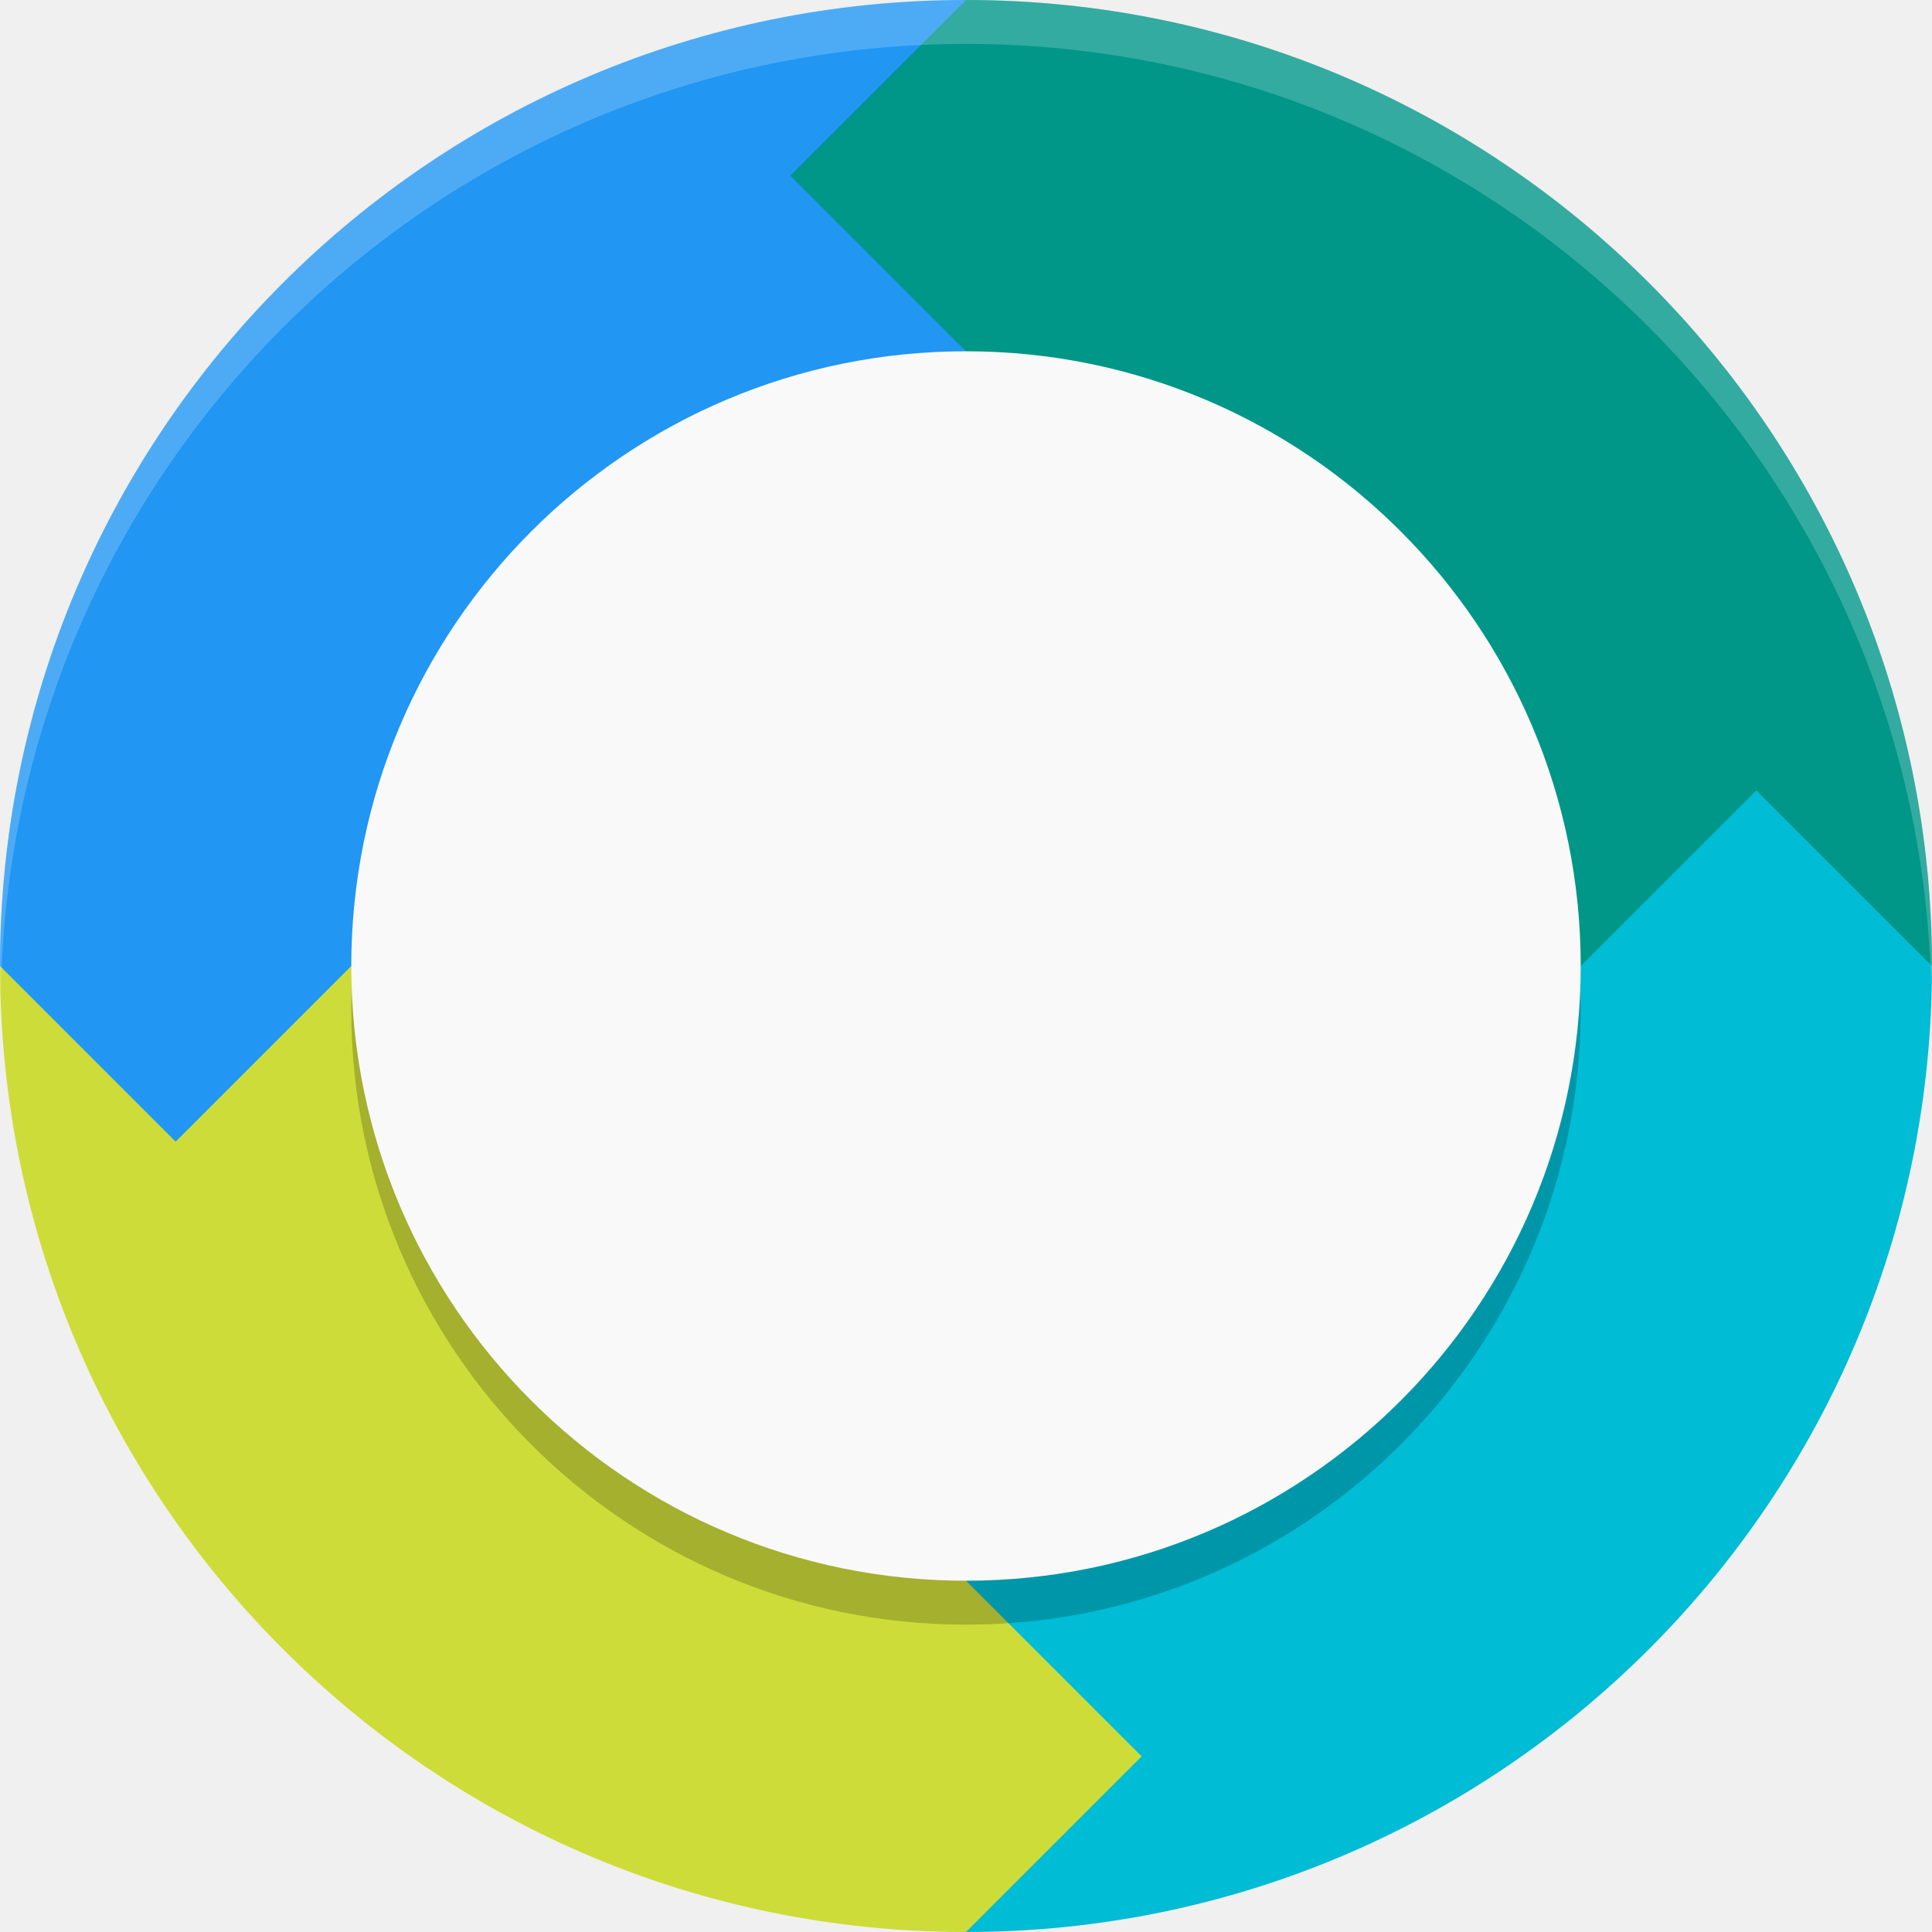
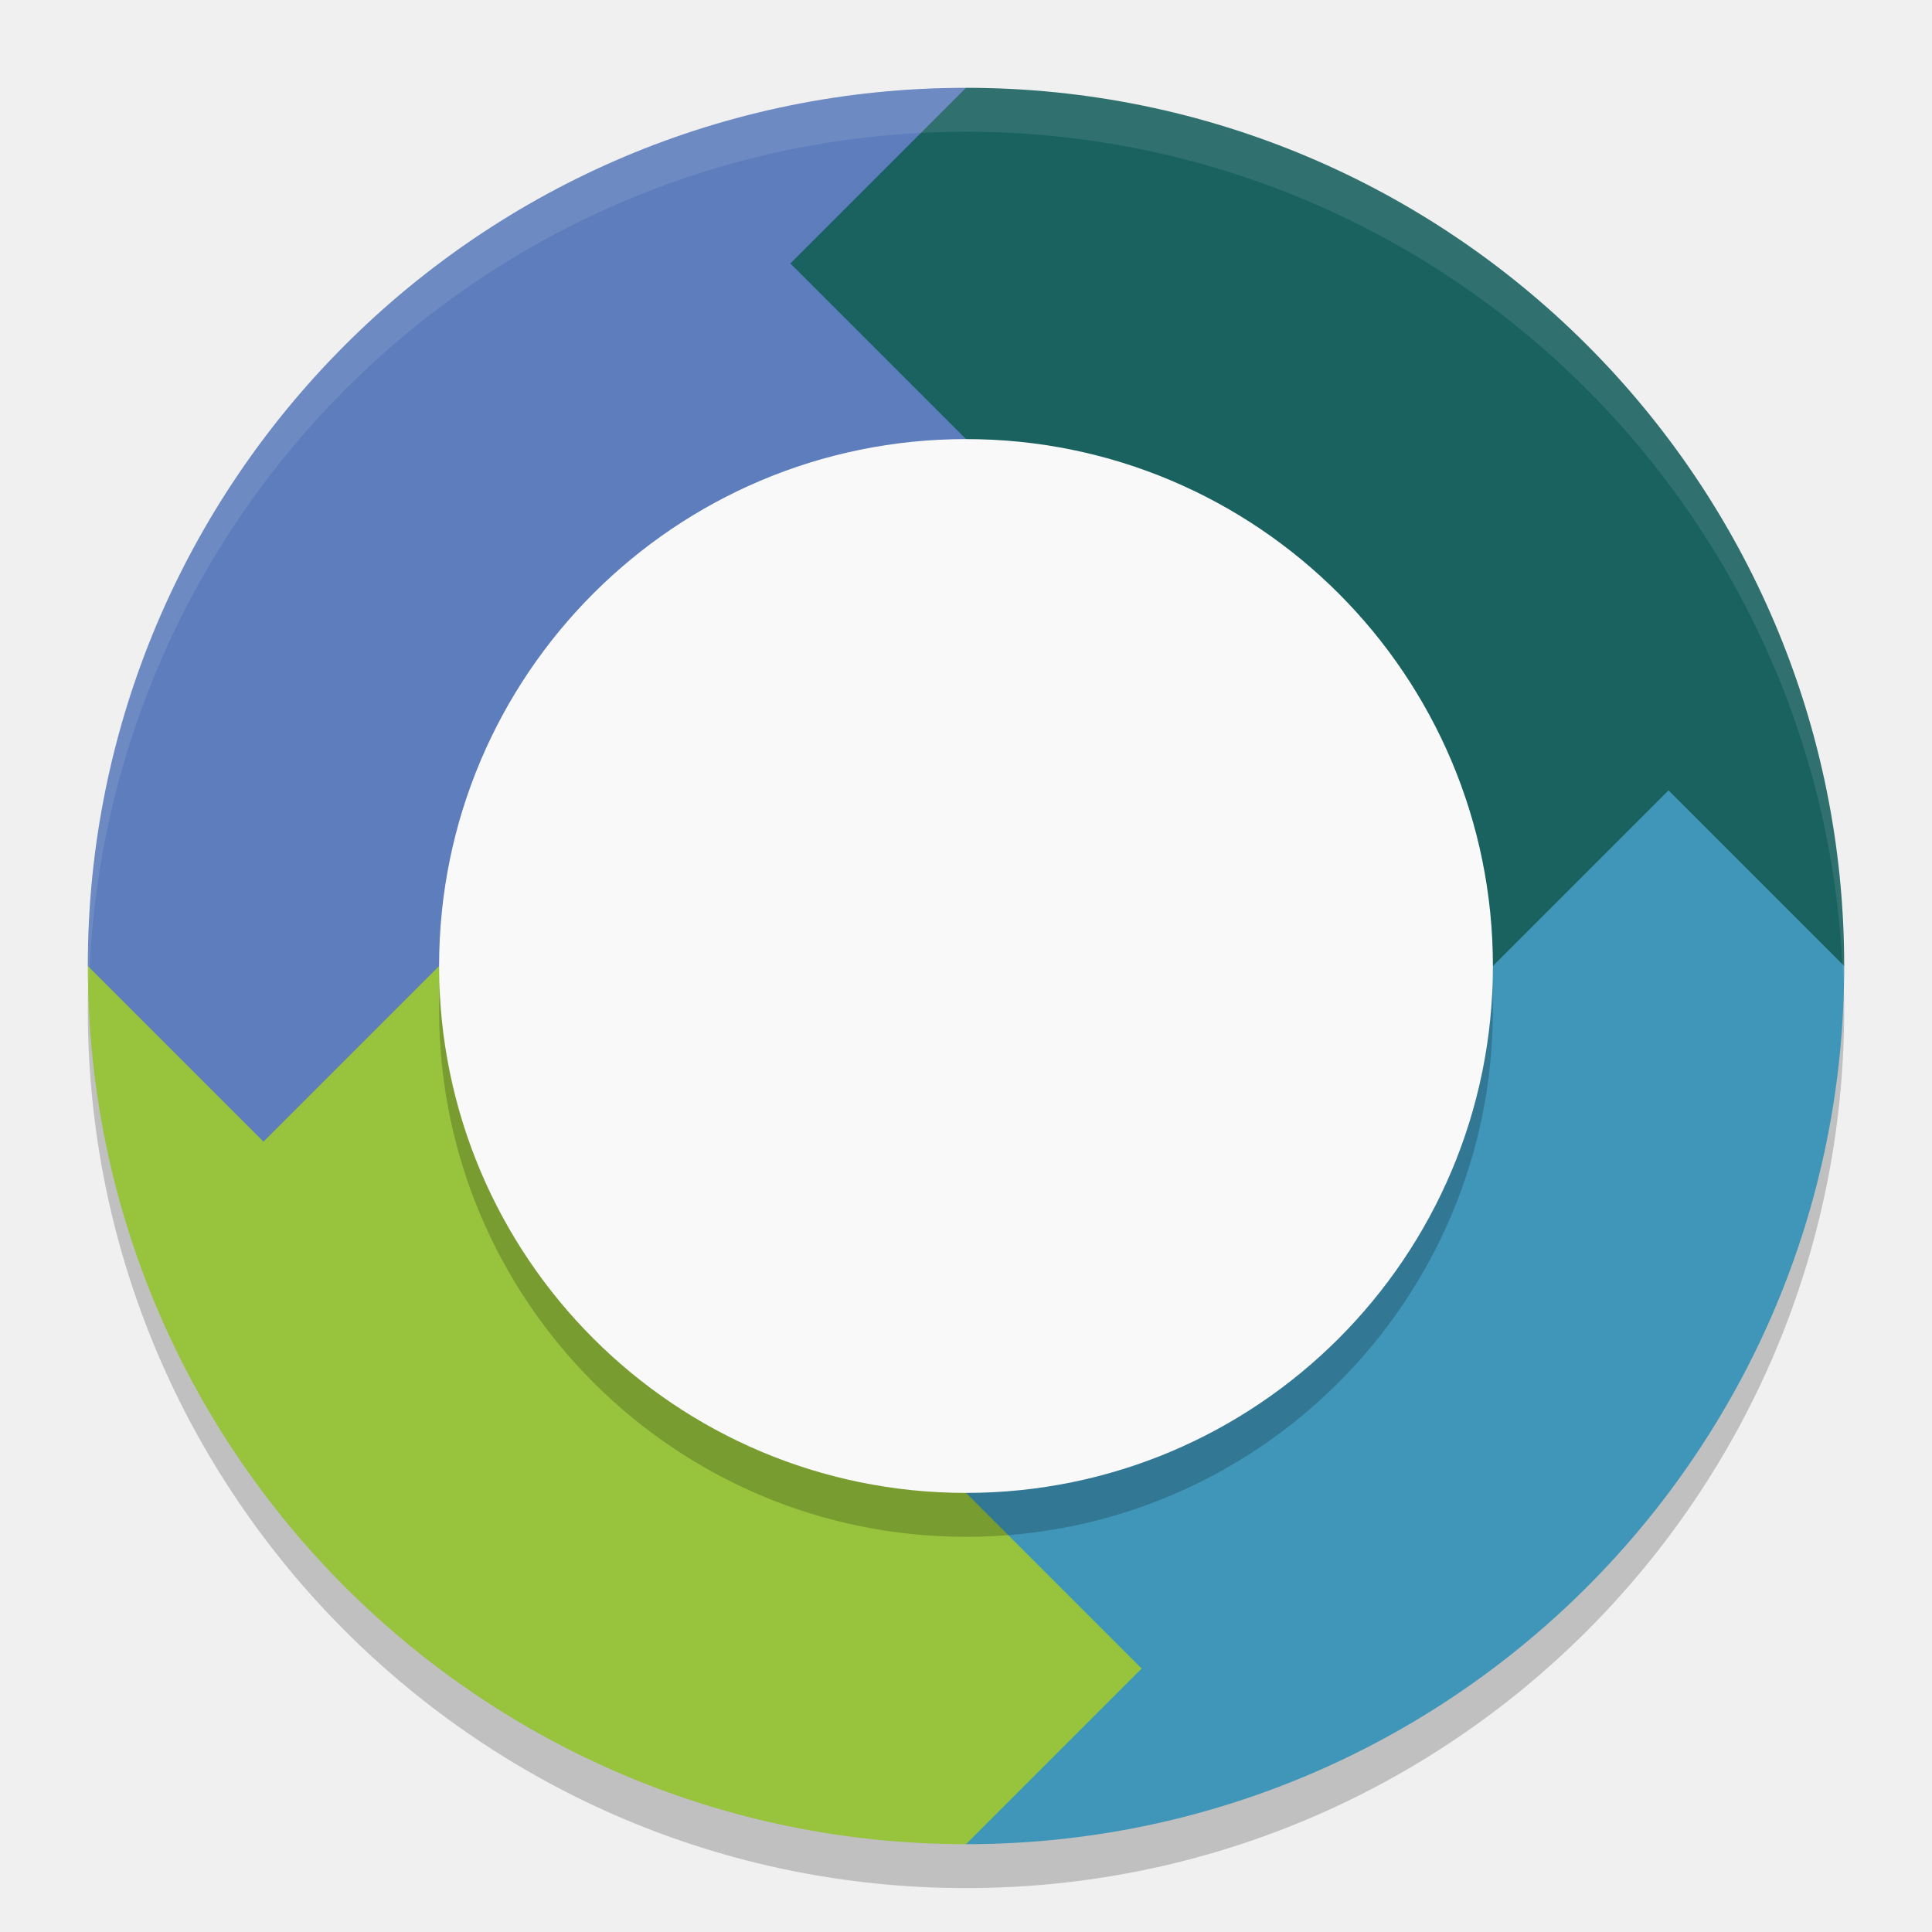
<svg xmlns="http://www.w3.org/2000/svg" height="22" width="22" version="1.1" viewBox="0 0 22 22">
-   <path style="fill:#2196f3" d="m11-4e-7a11 11 0 0 0 -11 11h11z" />
-   <path style="fill:#00bcd4" d="m11 22a11 11 0 0 0 11 -11h-11z" />
-   <path style="fill:#009688" d="m11-4e-7a11 11 0 0 1 11 11h-11z" />
-   <path style="fill:#cddc39" d="m11 22a11 11 0 0 1 -11 -11h11z" />
-   <path style="fill:#cddc39" d="m11 22 2-2-2-2z" />
-   <circle cx="11" style="opacity:.2" r="7" cy="11.5" />
-   <circle cy="11" cx="11" r="7" style="fill:#f9f9f9" />
-   <path style="fill:#2196f3" d="m0 11 2 2 2-2z" />
-   <path style="fill:#00bcd4" d="m22 11-2-2-2 2z" />
-   <path style="fill:#009688" d="m11-4e-7 -2 2 2 2z" />
-   <path style="opacity:.2;fill:#ffffff" d="m11 0a11 11 0 0 0 -11 11 11 11 0 0 0 0.01 0.293 11 11 0 0 1 10.99 -10.793 11 11 0 0 1 10.99 10.707 11 11 0 0 0 0.01 -0.207 11 11 0 0 0 -11 -11z" />
+   <circle style="opacity:0.2;stroke-width:5.01;stroke-linecap:round;stroke-linejoin:round" cx="11" cy="11.5" r="10" />
+   <path style="fill:#196260" d="M 11,1 A 10,10 0 0 1 21,11 H 11 Z" />
+   <path style="fill:#97c33d" d="M 11,21 A 10,10 0 0 1 1,11 h 10 z" />
+   <path style="fill:#5d7dbd" d="M 1,11 3,13 5,11 Z" />
+   <path style="fill:#5d7dbd" d="M 11,1 A 10,10 0 0 0 1,11 h 10 z" />
+   <path style="fill:#3f96b9" d="M 21,11 19,9 17,11 Z" />
+   <path style="fill:#3f96b9" d="M 11,21 A 10,10 0 0 0 21,11 H 11 Z" />
+   <path style="fill:#97c33d" d="m 11,21 2,-2 -2,-2 z" />
+   <path style="fill:#196260" d="M 11,1 9,3 11,5 Z" />
+   <circle cy="11.5" r="6" style="opacity:0.2" cx="11" />
+   <circle cx="11" style="fill:#f9f9f9" r="6" cy="11" />
+   <path style="opacity:0.1;fill:#ffffff;stroke-width:5.01;stroke-linecap:round;stroke-linejoin:round" d="M 11,1 A 10,10 0 0 0 1,11 10,10 0 0 0 1.011,11.291 10,10 0 0 1 11,1.5 10,10 0 0 1 20.989,11.209 10,10 0 0 0 21,11 10,10 0 0 0 11,1 Z" />
</svg>
